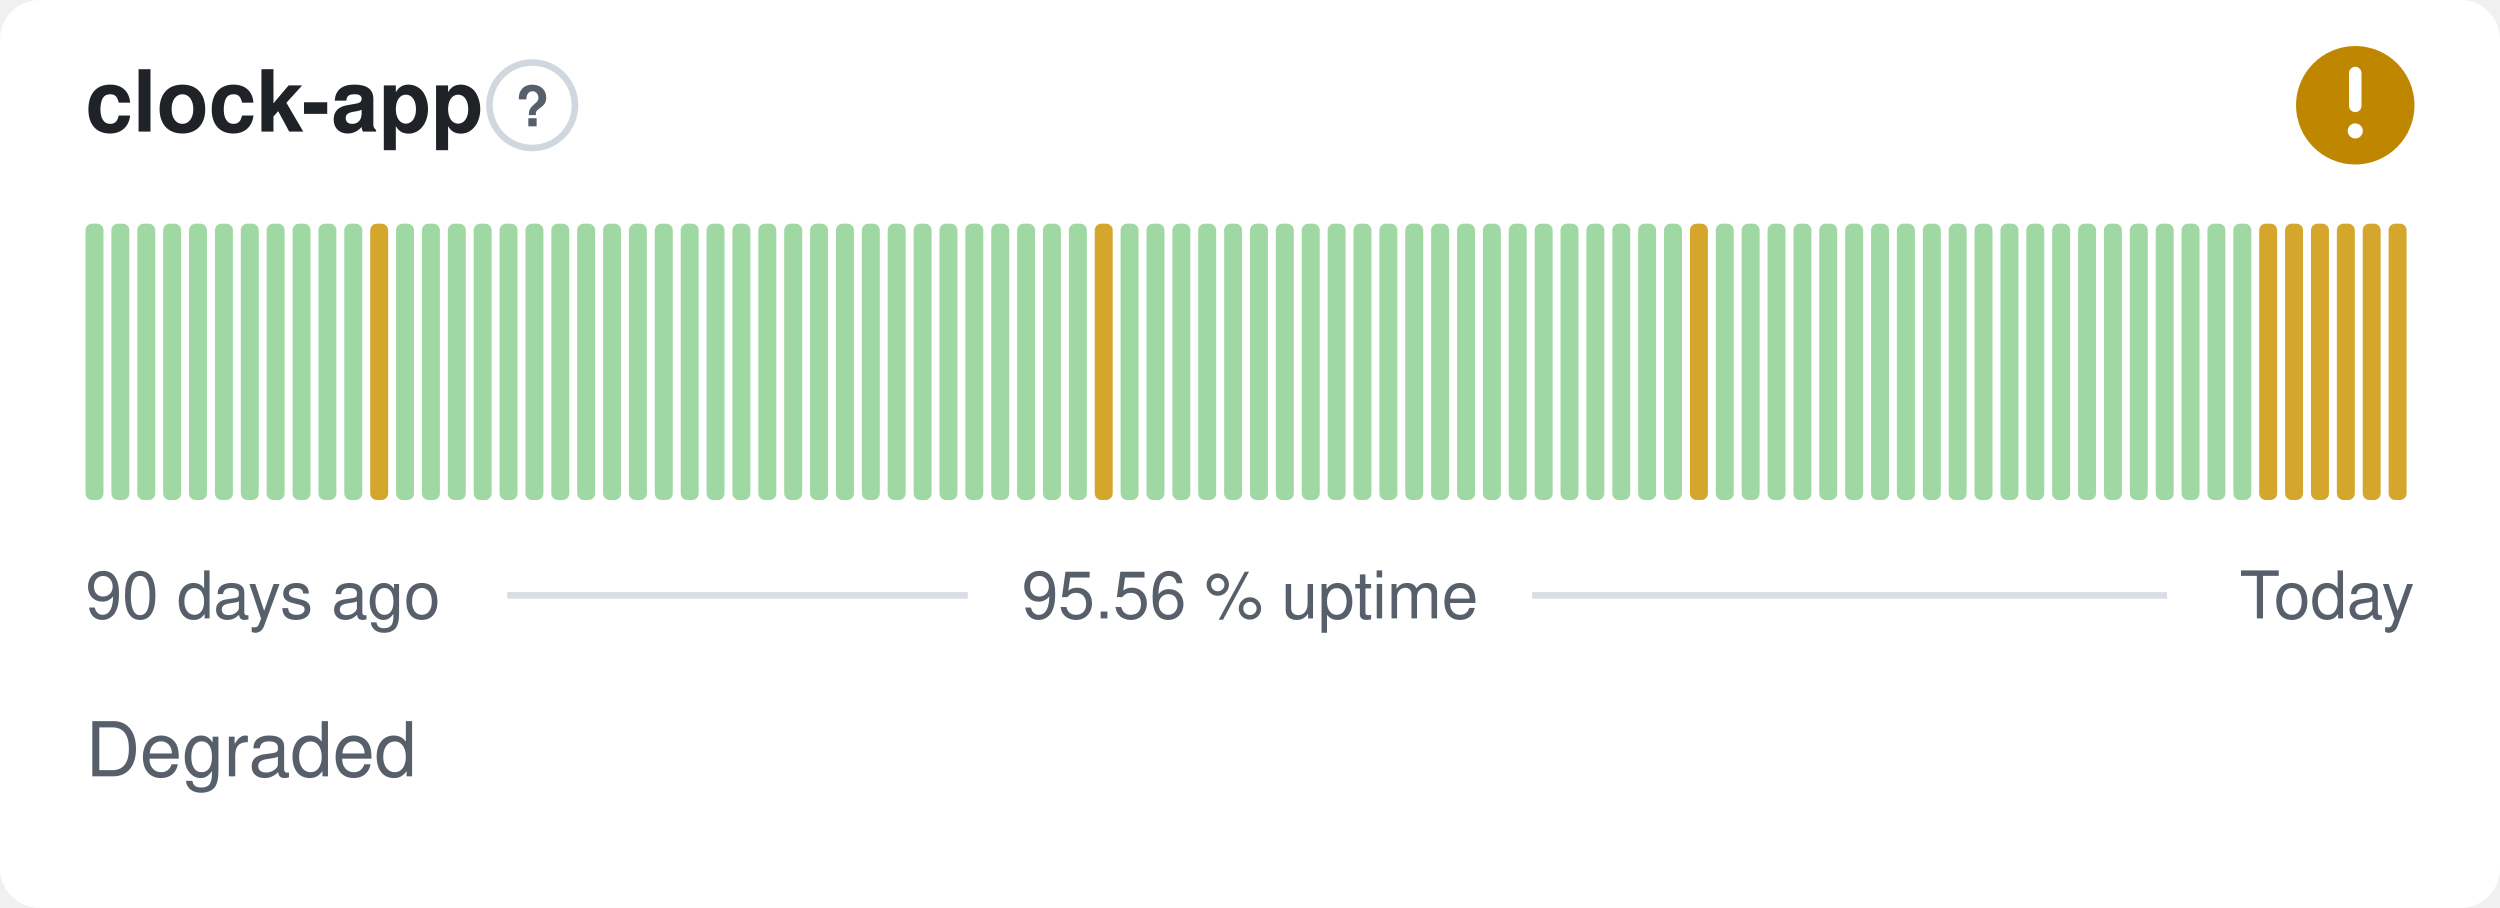
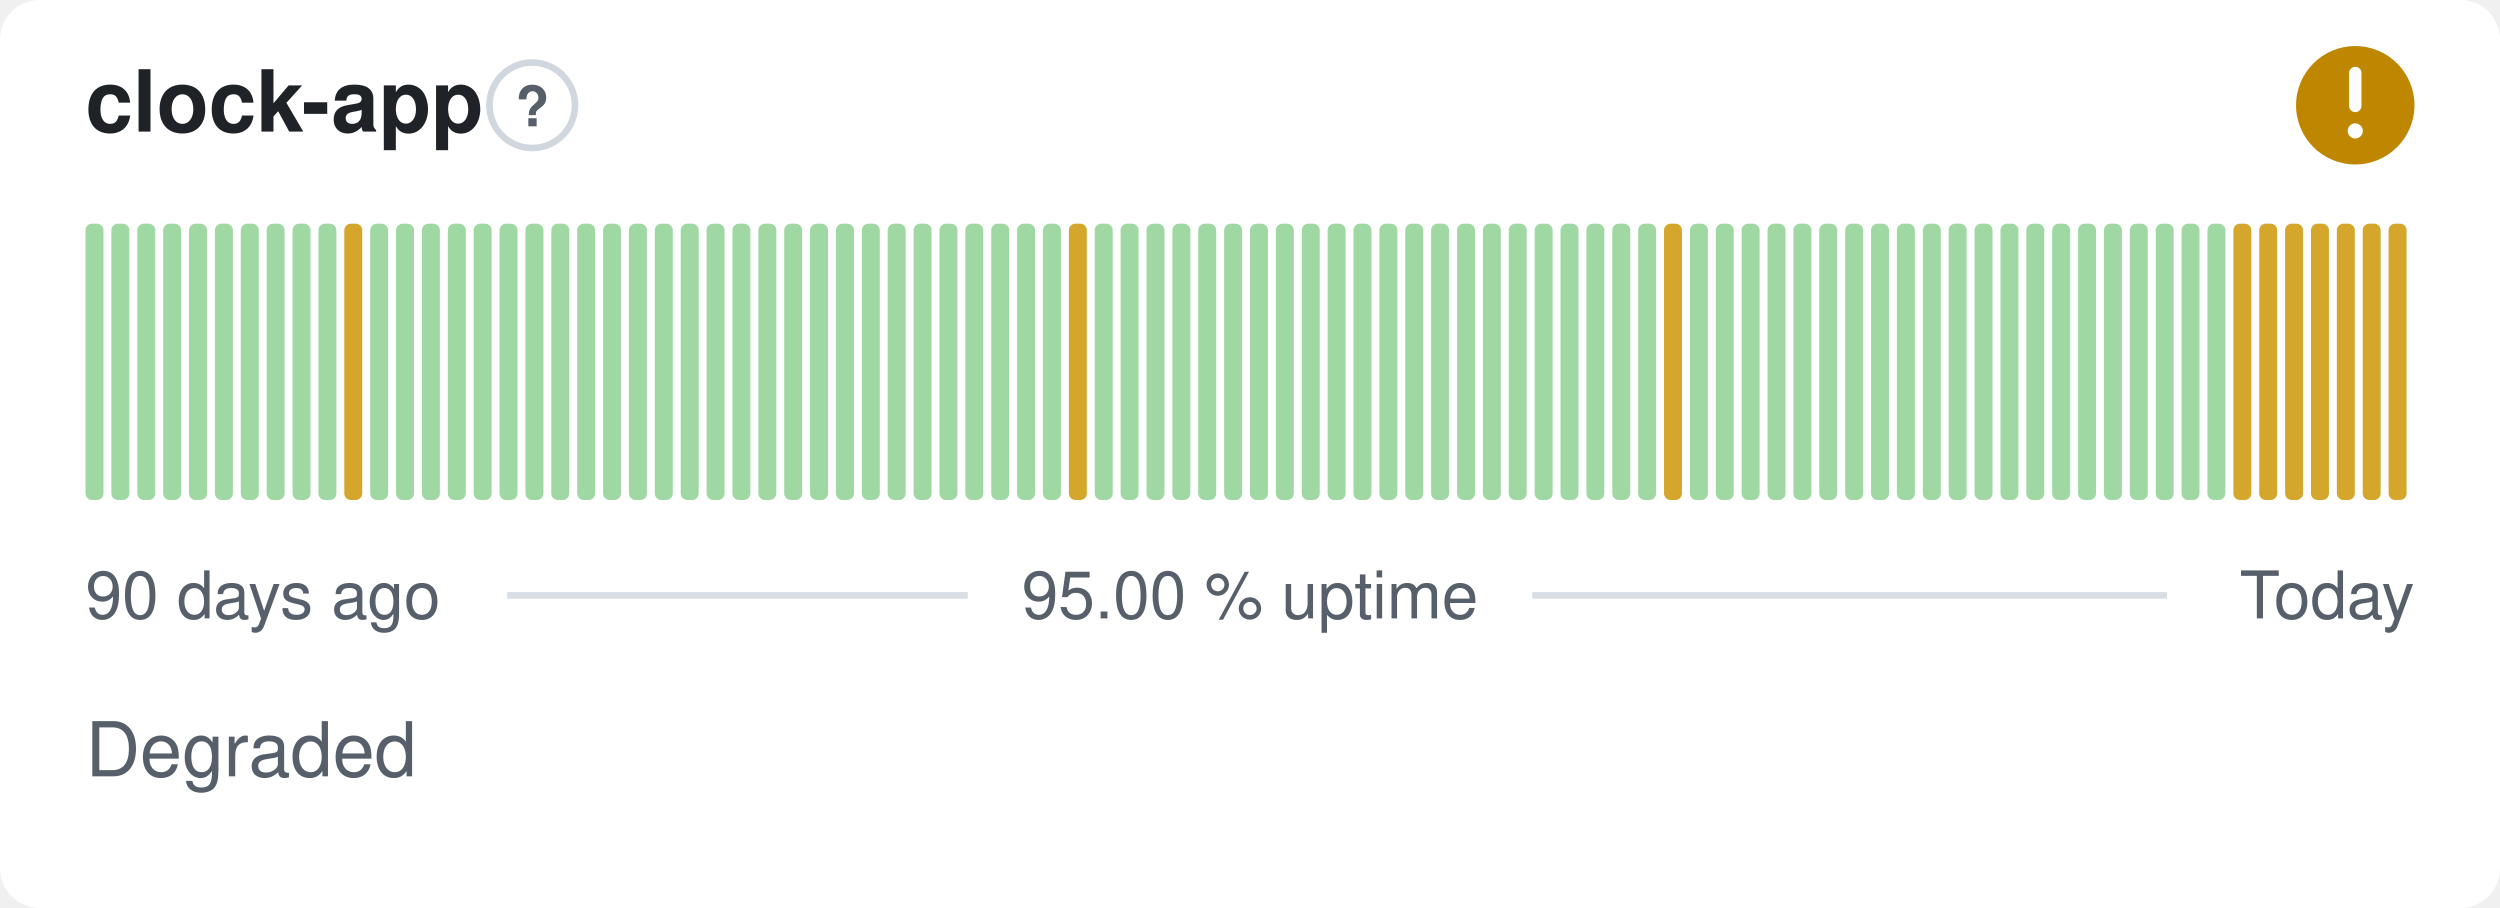
- <svg xmlns="http://www.w3.org/2000/svg" width="380" height="138" viewBox="0 0 380 138" role="img" aria-label="clock-app: Degraded, 95.56 % uptime over the last 90 days" font-family="-apple-system,BlinkMacSystemFont,'Segoe UI',Helvetica,Arial,sans-serif">
+ <svg xmlns="http://www.w3.org/2000/svg" width="380" height="138" viewBox="0 0 380 138" role="img" aria-label="clock-app: Degraded, 95.00 % uptime over the last 90 days" font-family="-apple-system,BlinkMacSystemFont,'Segoe UI',Helvetica,Arial,sans-serif">
  <style>
    @media (prefers-color-scheme: dark) {
      .bg { fill: #0d1117 }
      .title { fill: #e6edf3 }
      .muted { fill: #8b949e }
      .hint { stroke: #30363d }
      .rule { stroke: #30363d }
      .nodata { fill: #21262d }
    }
  </style>
  <rect class="bg" width="380" height="138" rx="6" fill="#ffffff" />
  <text class="title" x="13" y="20" font-size="13" font-weight="600" fill="#1f2328">clock-app</text>
  <circle class="hint" cx="80.9" cy="16" r="6.5" fill="none" stroke="#d0d7de" stroke-width="1" />
  <text class="muted" x="80.9" y="19.2" text-anchor="middle" font-size="8.5" font-weight="700" fill="#57606a">?</text>
  <circle cx="358" cy="16" r="9" fill="#bf8700" />
  <path d="M358 11.10v5.00" fill="none" stroke="#fff" stroke-width="1.89" stroke-linecap="round" stroke-linejoin="round" />
  <circle cx="358" cy="19.90" r="1.15" fill="#fff" />
  <rect x="13.00" y="34.00" width="2.73" height="42.00" rx="1" fill="#9fd8a3" />
  <rect x="16.93" y="34.00" width="2.73" height="42.00" rx="1" fill="#9fd8a3" />
  <rect x="20.87" y="34.00" width="2.73" height="42.00" rx="1" fill="#9fd8a3" />
  <rect x="24.80" y="34.00" width="2.73" height="42.00" rx="1" fill="#9fd8a3" />
  <rect x="28.73" y="34.00" width="2.73" height="42.00" rx="1" fill="#9fd8a3" />
  <rect x="32.67" y="34.00" width="2.73" height="42.00" rx="1" fill="#9fd8a3" />
  <rect x="36.60" y="34.00" width="2.73" height="42.00" rx="1" fill="#9fd8a3" />
  <rect x="40.53" y="34.00" width="2.73" height="42.00" rx="1" fill="#9fd8a3" />
  <rect x="44.47" y="34.00" width="2.73" height="42.00" rx="1" fill="#9fd8a3" />
  <rect x="48.40" y="34.00" width="2.73" height="42.00" rx="1" fill="#9fd8a3" />
-   <rect x="52.33" y="34.00" width="2.73" height="42.00" rx="1" fill="#9fd8a3" />
-   <rect x="56.27" y="34.00" width="2.73" height="42.00" rx="1" fill="#d4a72c" />
+   <rect x="52.33" y="34.00" width="2.73" height="42.00" rx="1" fill="#d4a72c" />
+   <rect x="56.27" y="34.00" width="2.73" height="42.00" rx="1" fill="#9fd8a3" />
  <rect x="60.20" y="34.00" width="2.73" height="42.00" rx="1" fill="#9fd8a3" />
  <rect x="64.13" y="34.00" width="2.73" height="42.00" rx="1" fill="#9fd8a3" />
  <rect x="68.07" y="34.00" width="2.73" height="42.00" rx="1" fill="#9fd8a3" />
  <rect x="72.00" y="34.00" width="2.73" height="42.00" rx="1" fill="#9fd8a3" />
  <rect x="75.93" y="34.00" width="2.73" height="42.00" rx="1" fill="#9fd8a3" />
  <rect x="79.87" y="34.00" width="2.73" height="42.00" rx="1" fill="#9fd8a3" />
  <rect x="83.80" y="34.00" width="2.73" height="42.00" rx="1" fill="#9fd8a3" />
  <rect x="87.73" y="34.00" width="2.73" height="42.00" rx="1" fill="#9fd8a3" />
  <rect x="91.67" y="34.00" width="2.73" height="42.00" rx="1" fill="#9fd8a3" />
  <rect x="95.60" y="34.00" width="2.73" height="42.00" rx="1" fill="#9fd8a3" />
  <rect x="99.53" y="34.00" width="2.73" height="42.00" rx="1" fill="#9fd8a3" />
  <rect x="103.47" y="34.00" width="2.73" height="42.00" rx="1" fill="#9fd8a3" />
  <rect x="107.40" y="34.00" width="2.73" height="42.00" rx="1" fill="#9fd8a3" />
  <rect x="111.33" y="34.00" width="2.73" height="42.00" rx="1" fill="#9fd8a3" />
  <rect x="115.27" y="34.00" width="2.73" height="42.00" rx="1" fill="#9fd8a3" />
  <rect x="119.20" y="34.00" width="2.73" height="42.00" rx="1" fill="#9fd8a3" />
  <rect x="123.13" y="34.00" width="2.73" height="42.00" rx="1" fill="#9fd8a3" />
  <rect x="127.07" y="34.00" width="2.73" height="42.00" rx="1" fill="#9fd8a3" />
  <rect x="131.00" y="34.00" width="2.73" height="42.00" rx="1" fill="#9fd8a3" />
  <rect x="134.93" y="34.00" width="2.73" height="42.00" rx="1" fill="#9fd8a3" />
  <rect x="138.87" y="34.00" width="2.73" height="42.00" rx="1" fill="#9fd8a3" />
  <rect x="142.80" y="34.00" width="2.73" height="42.00" rx="1" fill="#9fd8a3" />
  <rect x="146.73" y="34.00" width="2.73" height="42.00" rx="1" fill="#9fd8a3" />
  <rect x="150.67" y="34.00" width="2.73" height="42.00" rx="1" fill="#9fd8a3" />
  <rect x="154.60" y="34.00" width="2.73" height="42.00" rx="1" fill="#9fd8a3" />
  <rect x="158.53" y="34.00" width="2.73" height="42.00" rx="1" fill="#9fd8a3" />
-   <rect x="162.47" y="34.00" width="2.73" height="42.00" rx="1" fill="#9fd8a3" />
-   <rect x="166.40" y="34.00" width="2.73" height="42.00" rx="1" fill="#d4a72c" />
+   <rect x="162.47" y="34.00" width="2.73" height="42.00" rx="1" fill="#d4a72c" />
+   <rect x="166.40" y="34.00" width="2.73" height="42.00" rx="1" fill="#9fd8a3" />
  <rect x="170.33" y="34.00" width="2.73" height="42.00" rx="1" fill="#9fd8a3" />
  <rect x="174.27" y="34.00" width="2.73" height="42.00" rx="1" fill="#9fd8a3" />
  <rect x="178.20" y="34.00" width="2.73" height="42.00" rx="1" fill="#9fd8a3" />
  <rect x="182.13" y="34.00" width="2.73" height="42.00" rx="1" fill="#9fd8a3" />
  <rect x="186.07" y="34.00" width="2.73" height="42.00" rx="1" fill="#9fd8a3" />
  <rect x="190.00" y="34.00" width="2.73" height="42.00" rx="1" fill="#9fd8a3" />
  <rect x="193.93" y="34.00" width="2.73" height="42.00" rx="1" fill="#9fd8a3" />
  <rect x="197.87" y="34.00" width="2.73" height="42.00" rx="1" fill="#9fd8a3" />
  <rect x="201.80" y="34.00" width="2.73" height="42.00" rx="1" fill="#9fd8a3" />
  <rect x="205.73" y="34.00" width="2.73" height="42.00" rx="1" fill="#9fd8a3" />
  <rect x="209.67" y="34.00" width="2.73" height="42.00" rx="1" fill="#9fd8a3" />
  <rect x="213.60" y="34.00" width="2.73" height="42.00" rx="1" fill="#9fd8a3" />
  <rect x="217.53" y="34.00" width="2.73" height="42.00" rx="1" fill="#9fd8a3" />
  <rect x="221.47" y="34.00" width="2.73" height="42.00" rx="1" fill="#9fd8a3" />
  <rect x="225.40" y="34.00" width="2.73" height="42.00" rx="1" fill="#9fd8a3" />
  <rect x="229.33" y="34.00" width="2.73" height="42.00" rx="1" fill="#9fd8a3" />
  <rect x="233.27" y="34.00" width="2.73" height="42.00" rx="1" fill="#9fd8a3" />
  <rect x="237.20" y="34.00" width="2.73" height="42.00" rx="1" fill="#9fd8a3" />
  <rect x="241.13" y="34.00" width="2.73" height="42.00" rx="1" fill="#9fd8a3" />
  <rect x="245.07" y="34.00" width="2.73" height="42.00" rx="1" fill="#9fd8a3" />
  <rect x="249.00" y="34.00" width="2.73" height="42.00" rx="1" fill="#9fd8a3" />
-   <rect x="252.93" y="34.00" width="2.73" height="42.00" rx="1" fill="#9fd8a3" />
-   <rect x="256.87" y="34.00" width="2.73" height="42.00" rx="1" fill="#d4a72c" />
+   <rect x="252.93" y="34.00" width="2.73" height="42.00" rx="1" fill="#d4a72c" />
+   <rect x="256.87" y="34.00" width="2.73" height="42.00" rx="1" fill="#9fd8a3" />
  <rect x="260.80" y="34.00" width="2.73" height="42.00" rx="1" fill="#9fd8a3" />
  <rect x="264.73" y="34.00" width="2.73" height="42.00" rx="1" fill="#9fd8a3" />
  <rect x="268.67" y="34.00" width="2.73" height="42.00" rx="1" fill="#9fd8a3" />
  <rect x="272.60" y="34.00" width="2.73" height="42.00" rx="1" fill="#9fd8a3" />
  <rect x="276.53" y="34.00" width="2.73" height="42.00" rx="1" fill="#9fd8a3" />
  <rect x="280.47" y="34.00" width="2.73" height="42.00" rx="1" fill="#9fd8a3" />
  <rect x="284.40" y="34.00" width="2.73" height="42.00" rx="1" fill="#9fd8a3" />
  <rect x="288.33" y="34.00" width="2.73" height="42.00" rx="1" fill="#9fd8a3" />
  <rect x="292.27" y="34.00" width="2.73" height="42.00" rx="1" fill="#9fd8a3" />
  <rect x="296.20" y="34.00" width="2.73" height="42.00" rx="1" fill="#9fd8a3" />
  <rect x="300.13" y="34.00" width="2.73" height="42.00" rx="1" fill="#9fd8a3" />
  <rect x="304.07" y="34.00" width="2.73" height="42.00" rx="1" fill="#9fd8a3" />
  <rect x="308.00" y="34.00" width="2.73" height="42.00" rx="1" fill="#9fd8a3" />
  <rect x="311.93" y="34.00" width="2.73" height="42.00" rx="1" fill="#9fd8a3" />
  <rect x="315.87" y="34.00" width="2.73" height="42.00" rx="1" fill="#9fd8a3" />
  <rect x="319.80" y="34.00" width="2.73" height="42.00" rx="1" fill="#9fd8a3" />
  <rect x="323.73" y="34.00" width="2.73" height="42.00" rx="1" fill="#9fd8a3" />
  <rect x="327.67" y="34.00" width="2.73" height="42.00" rx="1" fill="#9fd8a3" />
  <rect x="331.60" y="34.00" width="2.73" height="42.00" rx="1" fill="#9fd8a3" />
  <rect x="335.53" y="34.00" width="2.73" height="42.00" rx="1" fill="#9fd8a3" />
-   <rect x="339.47" y="34.00" width="2.73" height="42.00" rx="1" fill="#9fd8a3" />
+   <rect x="339.47" y="34.00" width="2.73" height="42.00" rx="1" fill="#d4a72c" />
  <rect x="343.40" y="34.00" width="2.73" height="42.00" rx="1" fill="#d4a72c" />
  <rect x="347.33" y="34.00" width="2.73" height="42.00" rx="1" fill="#d4a72c" />
  <rect x="351.27" y="34.00" width="2.73" height="42.00" rx="1" fill="#d4a72c" />
  <rect x="355.20" y="34.00" width="2.73" height="42.00" rx="1" fill="#d4a72c" />
  <rect x="359.13" y="34.00" width="2.73" height="42.00" rx="1" fill="#d4a72c" />
  <rect x="363.07" y="34.00" width="2.73" height="42.00" rx="1" fill="#d4a72c" />
  <text class="muted" x="13" y="94" font-size="10" fill="#57606a">90 days ago</text>
-   <text class="muted" x="190" y="94" text-anchor="middle" font-size="10" fill="#57606a">95.56 % uptime</text>
+   <text class="muted" x="190" y="94" text-anchor="middle" font-size="10" fill="#57606a">95.00 % uptime</text>
  <text class="muted" x="367" y="94" text-anchor="end" font-size="10" fill="#57606a">Today</text>
  <line class="rule" x1="77.1" y1="90.5" x2="147.1" y2="90.5" stroke="#d8dee4" stroke-width="1" />
  <line class="rule" x1="232.9" y1="90.5" x2="329.4" y2="90.5" stroke="#d8dee4" stroke-width="1" />
  <text class="muted" x="13" y="118" font-size="11.5" fill="#57606a">Degraded</text>
</svg>
